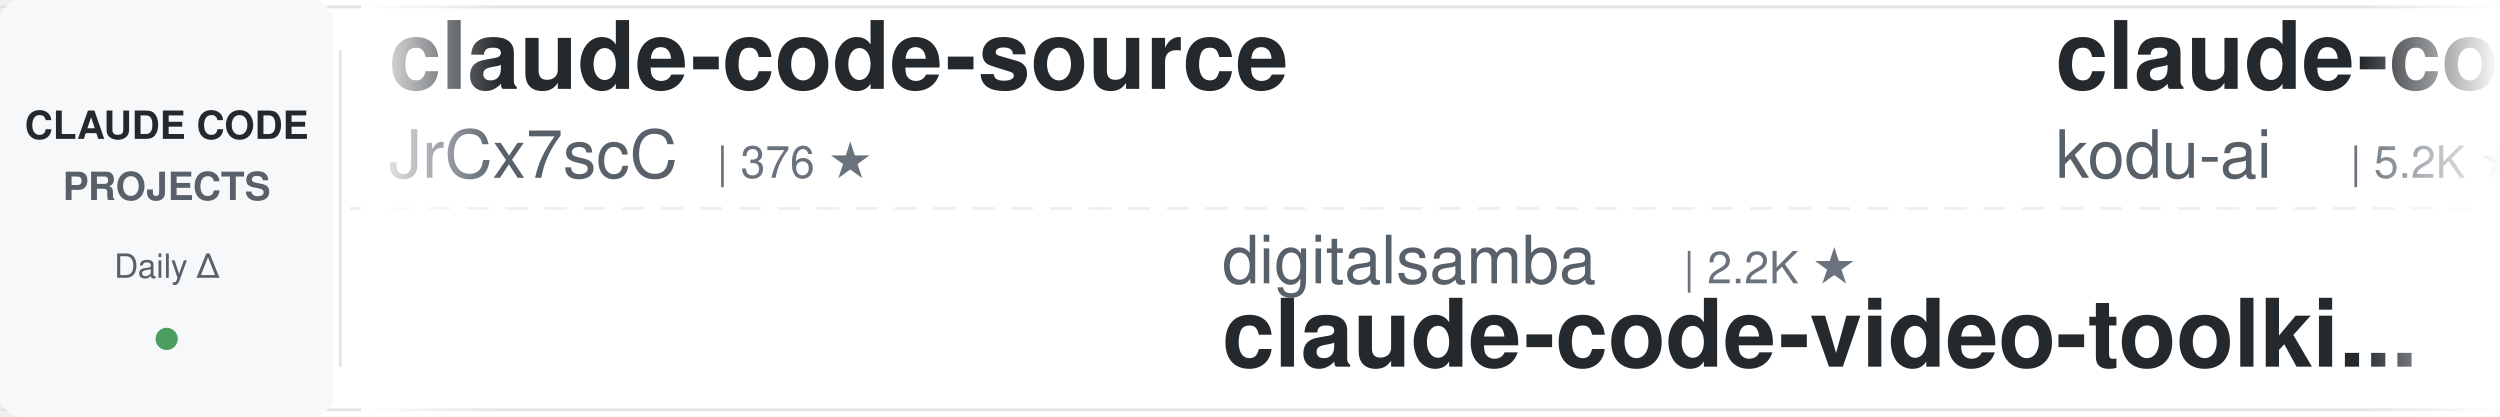
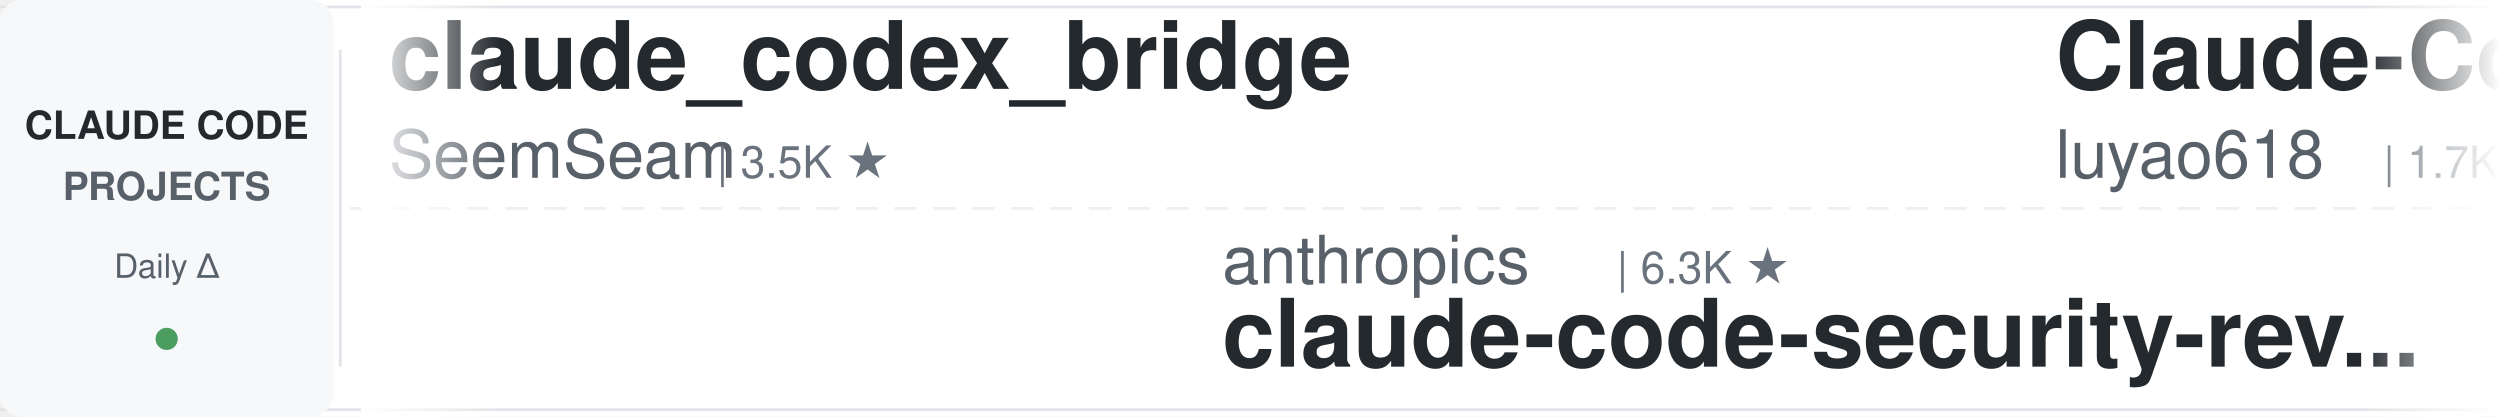
<svg xmlns="http://www.w3.org/2000/svg" width="900" height="150">
  <defs>
    <linearGradient id="leftFade" x1="0%" y1="0%" x2="100%" y2="0%">
      <stop offset="0%" style="stop-color:#ffffff;stop-opacity:1" />
      <stop offset="100%" style="stop-color:#ffffff;stop-opacity:0" />
    </linearGradient>
    <linearGradient id="rightFade" x1="0%" y1="0%" x2="100%" y2="0%">
      <stop offset="0%" style="stop-color:#ffffff;stop-opacity:0" />
      <stop offset="100%" style="stop-color:#ffffff;stop-opacity:1" />
    </linearGradient>
  </defs>
  <rect width="900" height="150" fill="#ffffff" rx="8" />
  <rect x="0" y="2" width="900" height="1" fill="#e1e4e8" />
  <rect x="0" y="147" width="900" height="1" fill="#e1e4e8" />
  <line x1="0" y1="75" x2="900" y2="75" stroke="#e1e4e8" stroke-width="1" stroke-dasharray="8 6" opacity="0.6" />
  <rect x="0" y="0" width="120" height="150" fill="#f6f8fa" rx="8" />
  <text x="60" y="50" font-family="-apple-system, BlinkMacSystemFont, 'Segoe UI', Helvetica, Arial, sans-serif" font-size="14" font-weight="600" fill="#24292e" text-anchor="middle">CLAUDE CODE</text>
  <text x="60" y="72" font-family="-apple-system, BlinkMacSystemFont, 'Segoe UI', Helvetica, Arial, sans-serif" font-size="14" font-weight="600" fill="#586069" text-anchor="middle">PROJECTS</text>
  <text x="60" y="100" font-family="-apple-system, BlinkMacSystemFont, 'Segoe UI', Helvetica, Arial, sans-serif" font-size="12" font-weight="500" fill="#586069" text-anchor="middle">Daily Δ</text>
  <circle cx="60" cy="122" r="4" fill="#22863a" opacity="0.8" />
  <rect x="122" y="18" width="1" height="114" fill="#e1e4e8" />
  <clipPath id="tickerClip">
    <rect x="130" y="0" width="770" height="150" />
  </clipPath>
  <g clip-path="url(#tickerClip)">
    <g id="tickerItems">
      <animateTransform attributeName="transform" attributeType="XML" type="translate" from="0 0" to="-3000 0" dur="54s" repeatCount="indefinite" />
      <g transform="translate(0, 0)">
-         <text x="140" y="32" font-family="-apple-system, BlinkMacSystemFont, 'Segoe UI', Helvetica, Arial, sans-serif" font-size="34" font-weight="600" fill="#24292e">claude-code-source</text>
-         <text x="140" y="64" font-family="-apple-system, BlinkMacSystemFont, 'Segoe UI', Helvetica, Arial, sans-serif" font-size="24" font-weight="400" fill="#586069">JrCx7scC</text>
-         <text x="258" y="64" font-family="-apple-system, BlinkMacSystemFont, 'Segoe UI', Helvetica, Arial, sans-serif" font-size="16" font-weight="500" fill="#6a737d">| 376 ★</text>
+         <text x="140" y="32" font-family="-apple-system, BlinkMacSystemFont, 'Segoe UI', Helvetica, Arial, sans-serif" font-size="34" font-weight="600" fill="#24292e">claude_codex_bridge</text>
+         <text x="140" y="64" font-family="-apple-system, BlinkMacSystemFont, 'Segoe UI', Helvetica, Arial, sans-serif" font-size="24" font-weight="400" fill="#586069">SeemSeam</text>
+         <text x="258" y="64" font-family="-apple-system, BlinkMacSystemFont, 'Segoe UI', Helvetica, Arial, sans-serif" font-size="16" font-weight="500" fill="#6a737d">| 3.5K ★</text>
      </g>
      <g transform="translate(300, 0)">
-         <text x="140" y="102" font-family="-apple-system, BlinkMacSystemFont, 'Segoe UI', Helvetica, Arial, sans-serif" font-size="24" font-weight="400" fill="#586069">digitalsamba</text>
-         <text x="306" y="102" font-family="-apple-system, BlinkMacSystemFont, 'Segoe UI', Helvetica, Arial, sans-serif" font-size="16" font-weight="500" fill="#6a737d">| 2.2K ★</text>
-         <text x="140" y="132" font-family="-apple-system, BlinkMacSystemFont, 'Segoe UI', Helvetica, Arial, sans-serif" font-size="34" font-weight="600" fill="#24292e">claude-code-video-toolki...</text>
+         <text x="140" y="102" font-family="-apple-system, BlinkMacSystemFont, 'Segoe UI', Helvetica, Arial, sans-serif" font-size="24" font-weight="400" fill="#586069">anthropics</text>
+         <text x="282" y="102" font-family="-apple-system, BlinkMacSystemFont, 'Segoe UI', Helvetica, Arial, sans-serif" font-size="16" font-weight="500" fill="#6a737d">| 6.3K ★</text>
+         <text x="140" y="132" font-family="-apple-system, BlinkMacSystemFont, 'Segoe UI', Helvetica, Arial, sans-serif" font-size="34" font-weight="600" fill="#24292e">claude-code-security-rev...</text>
      </g>
      <g transform="translate(600, 0)">
-         <text x="140" y="32" font-family="-apple-system, BlinkMacSystemFont, 'Segoe UI', Helvetica, Arial, sans-serif" font-size="34" font-weight="600" fill="#24292e">claude-coder</text>
-         <text x="140" y="64" font-family="-apple-system, BlinkMacSystemFont, 'Segoe UI', Helvetica, Arial, sans-serif" font-size="24" font-weight="400" fill="#586069">kodu-ai</text>
-         <text x="246" y="64" font-family="-apple-system, BlinkMacSystemFont, 'Segoe UI', Helvetica, Arial, sans-serif" font-size="16" font-weight="500" fill="#6a737d">| 5.2K ★</text>
+         <text x="140" y="32" font-family="-apple-system, BlinkMacSystemFont, 'Segoe UI', Helvetica, Arial, sans-serif" font-size="34" font-weight="600" fill="#24292e">Claude-Code-Source-Study</text>
+         <text x="140" y="64" font-family="-apple-system, BlinkMacSystemFont, 'Segoe UI', Helvetica, Arial, sans-serif" font-size="24" font-weight="400" fill="#586069">luyao618</text>
+         <text x="258" y="64" font-family="-apple-system, BlinkMacSystemFont, 'Segoe UI', Helvetica, Arial, sans-serif" font-size="16" font-weight="500" fill="#6a737d">| 1.7K ★</text>
      </g>
      <g transform="translate(900, 0)">
-         <text x="140" y="102" font-family="-apple-system, BlinkMacSystemFont, 'Segoe UI', Helvetica, Arial, sans-serif" font-size="24" font-weight="400" fill="#586069">disler</text>
-         <text x="234" y="102" font-family="-apple-system, BlinkMacSystemFont, 'Segoe UI', Helvetica, Arial, sans-serif" font-size="16" font-weight="500" fill="#6a737d">| 3.9K ★</text>
-         <text x="140" y="132" font-family="-apple-system, BlinkMacSystemFont, 'Segoe UI', Helvetica, Arial, sans-serif" font-size="34" font-weight="600" fill="#24292e">claude-code-hooks-master...</text>
+         <text x="140" y="102" font-family="-apple-system, BlinkMacSystemFont, 'Segoe UI', Helvetica, Arial, sans-serif" font-size="24" font-weight="400" fill="#586069">Yuyz0112</text>
+         <text x="258" y="102" font-family="-apple-system, BlinkMacSystemFont, 'Segoe UI', Helvetica, Arial, sans-serif" font-size="16" font-weight="500" fill="#6a737d">| 2.4K ★</text>
+         <text x="140" y="132" font-family="-apple-system, BlinkMacSystemFont, 'Segoe UI', Helvetica, Arial, sans-serif" font-size="34" font-weight="600" fill="#24292e">claude-code-reverse</text>
      </g>
      <g transform="translate(1200, 0)">
-         <text x="140" y="32" font-family="-apple-system, BlinkMacSystemFont, 'Segoe UI', Helvetica, Arial, sans-serif" font-size="34" font-weight="600" fill="#24292e">awesome-claude-code-tool...</text>
-         <text x="140" y="64" font-family="-apple-system, BlinkMacSystemFont, 'Segoe UI', Helvetica, Arial, sans-serif" font-size="24" font-weight="400" fill="#586069">rohitg00</text>
-         <text x="258" y="64" font-family="-apple-system, BlinkMacSystemFont, 'Segoe UI', Helvetica, Arial, sans-serif" font-size="16" font-weight="500" fill="#6a737d">| 2.7K ★</text>
+         <text x="140" y="32" font-family="-apple-system, BlinkMacSystemFont, 'Segoe UI', Helvetica, Arial, sans-serif" font-size="34" font-weight="600" fill="#24292e">claude-code-guide</text>
+         <text x="140" y="64" font-family="-apple-system, BlinkMacSystemFont, 'Segoe UI', Helvetica, Arial, sans-serif" font-size="24" font-weight="400" fill="#586069">zebbern</text>
+         <text x="246" y="64" font-family="-apple-system, BlinkMacSystemFont, 'Segoe UI', Helvetica, Arial, sans-serif" font-size="16" font-weight="500" fill="#6a737d">| 4.6K ★</text>
      </g>
      <g transform="translate(1500, 0)">
-         <text x="140" y="102" font-family="-apple-system, BlinkMacSystemFont, 'Segoe UI', Helvetica, Arial, sans-serif" font-size="24" font-weight="400" fill="#586069">daymade</text>
-         <text x="246" y="102" font-family="-apple-system, BlinkMacSystemFont, 'Segoe UI', Helvetica, Arial, sans-serif" font-size="16" font-weight="500" fill="#6a737d">| 1.4K ★</text>
-         <text x="140" y="132" font-family="-apple-system, BlinkMacSystemFont, 'Segoe UI', Helvetica, Arial, sans-serif" font-size="34" font-weight="600" fill="#24292e">claude-code-skills</text>
+         <text x="140" y="102" font-family="-apple-system, BlinkMacSystemFont, 'Segoe UI', Helvetica, Arial, sans-serif" font-size="24" font-weight="400" fill="#586069">shareAI-lab</text>
+         <text x="294" y="102" font-family="-apple-system, BlinkMacSystemFont, 'Segoe UI', Helvetica, Arial, sans-serif" font-size="16" font-weight="500" fill="#6a737d">| 77.9K ★</text>
+         <text x="140" y="132" font-family="-apple-system, BlinkMacSystemFont, 'Segoe UI', Helvetica, Arial, sans-serif" font-size="34" font-weight="600" fill="#24292e">learn-claude-code</text>
      </g>
      <g transform="translate(1800, 0)">
-         <text x="140" y="32" font-family="-apple-system, BlinkMacSystemFont, 'Segoe UI', Helvetica, Arial, sans-serif" font-size="34" font-weight="600" fill="#24292e">claude_code_src</text>
-         <text x="140" y="64" font-family="-apple-system, BlinkMacSystemFont, 'Segoe UI', Helvetica, Arial, sans-serif" font-size="24" font-weight="400" fill="#586069">ponponon</text>
-         <text x="258" y="64" font-family="-apple-system, BlinkMacSystemFont, 'Segoe UI', Helvetica, Arial, sans-serif" font-size="16" font-weight="500" fill="#6a737d">| 2.3K ★</text>
+         <text x="140" y="32" font-family="-apple-system, BlinkMacSystemFont, 'Segoe UI', Helvetica, Arial, sans-serif" font-size="34" font-weight="600" fill="#24292e">claude-code-cli</text>
+         <text x="140" y="64" font-family="-apple-system, BlinkMacSystemFont, 'Segoe UI', Helvetica, Arial, sans-serif" font-size="24" font-weight="400" fill="#586069">huangserva</text>
+         <text x="282" y="64" font-family="-apple-system, BlinkMacSystemFont, 'Segoe UI', Helvetica, Arial, sans-serif" font-size="16" font-weight="500" fill="#6a737d">| 630 ★</text>
      </g>
      <g transform="translate(2100, 0)">
-         <text x="140" y="102" font-family="-apple-system, BlinkMacSystemFont, 'Segoe UI', Helvetica, Arial, sans-serif" font-size="24" font-weight="400" fill="#586069">Windy3f3f3f3f</text>
-         <text x="318" y="102" font-family="-apple-system, BlinkMacSystemFont, 'Segoe UI', Helvetica, Arial, sans-serif" font-size="16" font-weight="500" fill="#6a737d">| 2.7K ★</text>
-         <text x="140" y="132" font-family="-apple-system, BlinkMacSystemFont, 'Segoe UI', Helvetica, Arial, sans-serif" font-size="34" font-weight="600" fill="#24292e">claude-code-from-scratch</text>
+         <text x="140" y="102" font-family="-apple-system, BlinkMacSystemFont, 'Segoe UI', Helvetica, Arial, sans-serif" font-size="24" font-weight="400" fill="#586069">xu-xiang</text>
+         <text x="258" y="102" font-family="-apple-system, BlinkMacSystemFont, 'Segoe UI', Helvetica, Arial, sans-serif" font-size="16" font-weight="500" fill="#6a737d">| 2.0K ★</text>
+         <text x="140" y="132" font-family="-apple-system, BlinkMacSystemFont, 'Segoe UI', Helvetica, Arial, sans-serif" font-size="34" font-weight="600" fill="#24292e">everything-claude-code-z...</text>
      </g>
      <g transform="translate(2400, 0)">
-         <text x="140" y="32" font-family="-apple-system, BlinkMacSystemFont, 'Segoe UI', Helvetica, Arial, sans-serif" font-size="34" font-weight="600" fill="#24292e">claude-code-from-source</text>
-         <text x="140" y="64" font-family="-apple-system, BlinkMacSystemFont, 'Segoe UI', Helvetica, Arial, sans-serif" font-size="24" font-weight="400" fill="#586069">alejandrobalderas</text>
-         <text x="366" y="64" font-family="-apple-system, BlinkMacSystemFont, 'Segoe UI', Helvetica, Arial, sans-serif" font-size="16" font-weight="500" fill="#6a737d">| 3.0K ★</text>
+         <text x="140" y="32" font-family="-apple-system, BlinkMacSystemFont, 'Segoe UI', Helvetica, Arial, sans-serif" font-size="34" font-weight="600" fill="#24292e">claude-code-best-practic...</text>
+         <text x="140" y="64" font-family="-apple-system, BlinkMacSystemFont, 'Segoe UI', Helvetica, Arial, sans-serif" font-size="24" font-weight="400" fill="#586069">shanraisshan</text>
+         <text x="306" y="64" font-family="-apple-system, BlinkMacSystemFont, 'Segoe UI', Helvetica, Arial, sans-serif" font-size="16" font-weight="500" fill="#6a737d">| 67.0K ★</text>
      </g>
      <g transform="translate(2700, 0)">
-         <text x="140" y="102" font-family="-apple-system, BlinkMacSystemFont, 'Segoe UI', Helvetica, Arial, sans-serif" font-size="24" font-weight="400" fill="#586069">pedrohcgs</text>
-         <text x="270" y="102" font-family="-apple-system, BlinkMacSystemFont, 'Segoe UI', Helvetica, Arial, sans-serif" font-size="16" font-weight="500" fill="#6a737d">| 1.6K ★</text>
-         <text x="140" y="132" font-family="-apple-system, BlinkMacSystemFont, 'Segoe UI', Helvetica, Arial, sans-serif" font-size="34" font-weight="600" fill="#24292e">claude-code-my-workflow</text>
+         <text x="140" y="102" font-family="-apple-system, BlinkMacSystemFont, 'Segoe UI', Helvetica, Arial, sans-serif" font-size="24" font-weight="400" fill="#586069">anthropics</text>
+         <text x="282" y="102" font-family="-apple-system, BlinkMacSystemFont, 'Segoe UI', Helvetica, Arial, sans-serif" font-size="16" font-weight="500" fill="#6a737d">| 9.3K ★</text>
+         <text x="140" y="132" font-family="-apple-system, BlinkMacSystemFont, 'Segoe UI', Helvetica, Arial, sans-serif" font-size="34" font-weight="600" fill="#24292e">claude-code-action</text>
      </g>
      <g transform="translate(3000, 0)">
-         <text x="140" y="32" font-family="-apple-system, BlinkMacSystemFont, 'Segoe UI', Helvetica, Arial, sans-serif" font-size="34" font-weight="600" fill="#24292e">claude-code-source</text>
-         <text x="140" y="64" font-family="-apple-system, BlinkMacSystemFont, 'Segoe UI', Helvetica, Arial, sans-serif" font-size="24" font-weight="400" fill="#586069">JrCx7scC</text>
-         <text x="258" y="64" font-family="-apple-system, BlinkMacSystemFont, 'Segoe UI', Helvetica, Arial, sans-serif" font-size="16" font-weight="500" fill="#6a737d">| 376 ★</text>
+         <text x="140" y="32" font-family="-apple-system, BlinkMacSystemFont, 'Segoe UI', Helvetica, Arial, sans-serif" font-size="34" font-weight="600" fill="#24292e">claude_codex_bridge</text>
+         <text x="140" y="64" font-family="-apple-system, BlinkMacSystemFont, 'Segoe UI', Helvetica, Arial, sans-serif" font-size="24" font-weight="400" fill="#586069">SeemSeam</text>
+         <text x="258" y="64" font-family="-apple-system, BlinkMacSystemFont, 'Segoe UI', Helvetica, Arial, sans-serif" font-size="16" font-weight="500" fill="#6a737d">| 3.5K ★</text>
      </g>
      <g transform="translate(3300, 0)">
-         <text x="140" y="102" font-family="-apple-system, BlinkMacSystemFont, 'Segoe UI', Helvetica, Arial, sans-serif" font-size="24" font-weight="400" fill="#586069">digitalsamba</text>
-         <text x="306" y="102" font-family="-apple-system, BlinkMacSystemFont, 'Segoe UI', Helvetica, Arial, sans-serif" font-size="16" font-weight="500" fill="#6a737d">| 2.2K ★</text>
-         <text x="140" y="132" font-family="-apple-system, BlinkMacSystemFont, 'Segoe UI', Helvetica, Arial, sans-serif" font-size="34" font-weight="600" fill="#24292e">claude-code-video-toolki...</text>
+         <text x="140" y="102" font-family="-apple-system, BlinkMacSystemFont, 'Segoe UI', Helvetica, Arial, sans-serif" font-size="24" font-weight="400" fill="#586069">anthropics</text>
+         <text x="282" y="102" font-family="-apple-system, BlinkMacSystemFont, 'Segoe UI', Helvetica, Arial, sans-serif" font-size="16" font-weight="500" fill="#6a737d">| 6.3K ★</text>
+         <text x="140" y="132" font-family="-apple-system, BlinkMacSystemFont, 'Segoe UI', Helvetica, Arial, sans-serif" font-size="34" font-weight="600" fill="#24292e">claude-code-security-rev...</text>
      </g>
      <g transform="translate(3600, 0)">
-         <text x="140" y="32" font-family="-apple-system, BlinkMacSystemFont, 'Segoe UI', Helvetica, Arial, sans-serif" font-size="34" font-weight="600" fill="#24292e">claude-coder</text>
-         <text x="140" y="64" font-family="-apple-system, BlinkMacSystemFont, 'Segoe UI', Helvetica, Arial, sans-serif" font-size="24" font-weight="400" fill="#586069">kodu-ai</text>
-         <text x="246" y="64" font-family="-apple-system, BlinkMacSystemFont, 'Segoe UI', Helvetica, Arial, sans-serif" font-size="16" font-weight="500" fill="#6a737d">| 5.2K ★</text>
+         <text x="140" y="32" font-family="-apple-system, BlinkMacSystemFont, 'Segoe UI', Helvetica, Arial, sans-serif" font-size="34" font-weight="600" fill="#24292e">Claude-Code-Source-Study</text>
+         <text x="140" y="64" font-family="-apple-system, BlinkMacSystemFont, 'Segoe UI', Helvetica, Arial, sans-serif" font-size="24" font-weight="400" fill="#586069">luyao618</text>
+         <text x="258" y="64" font-family="-apple-system, BlinkMacSystemFont, 'Segoe UI', Helvetica, Arial, sans-serif" font-size="16" font-weight="500" fill="#6a737d">| 1.7K ★</text>
      </g>
      <g transform="translate(3900, 0)">
-         <text x="140" y="102" font-family="-apple-system, BlinkMacSystemFont, 'Segoe UI', Helvetica, Arial, sans-serif" font-size="24" font-weight="400" fill="#586069">disler</text>
-         <text x="234" y="102" font-family="-apple-system, BlinkMacSystemFont, 'Segoe UI', Helvetica, Arial, sans-serif" font-size="16" font-weight="500" fill="#6a737d">| 3.9K ★</text>
-         <text x="140" y="132" font-family="-apple-system, BlinkMacSystemFont, 'Segoe UI', Helvetica, Arial, sans-serif" font-size="34" font-weight="600" fill="#24292e">claude-code-hooks-master...</text>
+         <text x="140" y="102" font-family="-apple-system, BlinkMacSystemFont, 'Segoe UI', Helvetica, Arial, sans-serif" font-size="24" font-weight="400" fill="#586069">Yuyz0112</text>
+         <text x="258" y="102" font-family="-apple-system, BlinkMacSystemFont, 'Segoe UI', Helvetica, Arial, sans-serif" font-size="16" font-weight="500" fill="#6a737d">| 2.4K ★</text>
+         <text x="140" y="132" font-family="-apple-system, BlinkMacSystemFont, 'Segoe UI', Helvetica, Arial, sans-serif" font-size="34" font-weight="600" fill="#24292e">claude-code-reverse</text>
      </g>
    </g>
  </g>
  <rect x="130" y="0" width="50" height="150" fill="url(#leftFade)" />
  <rect x="850" y="0" width="50" height="150" fill="url(#rightFade)" />
</svg>
